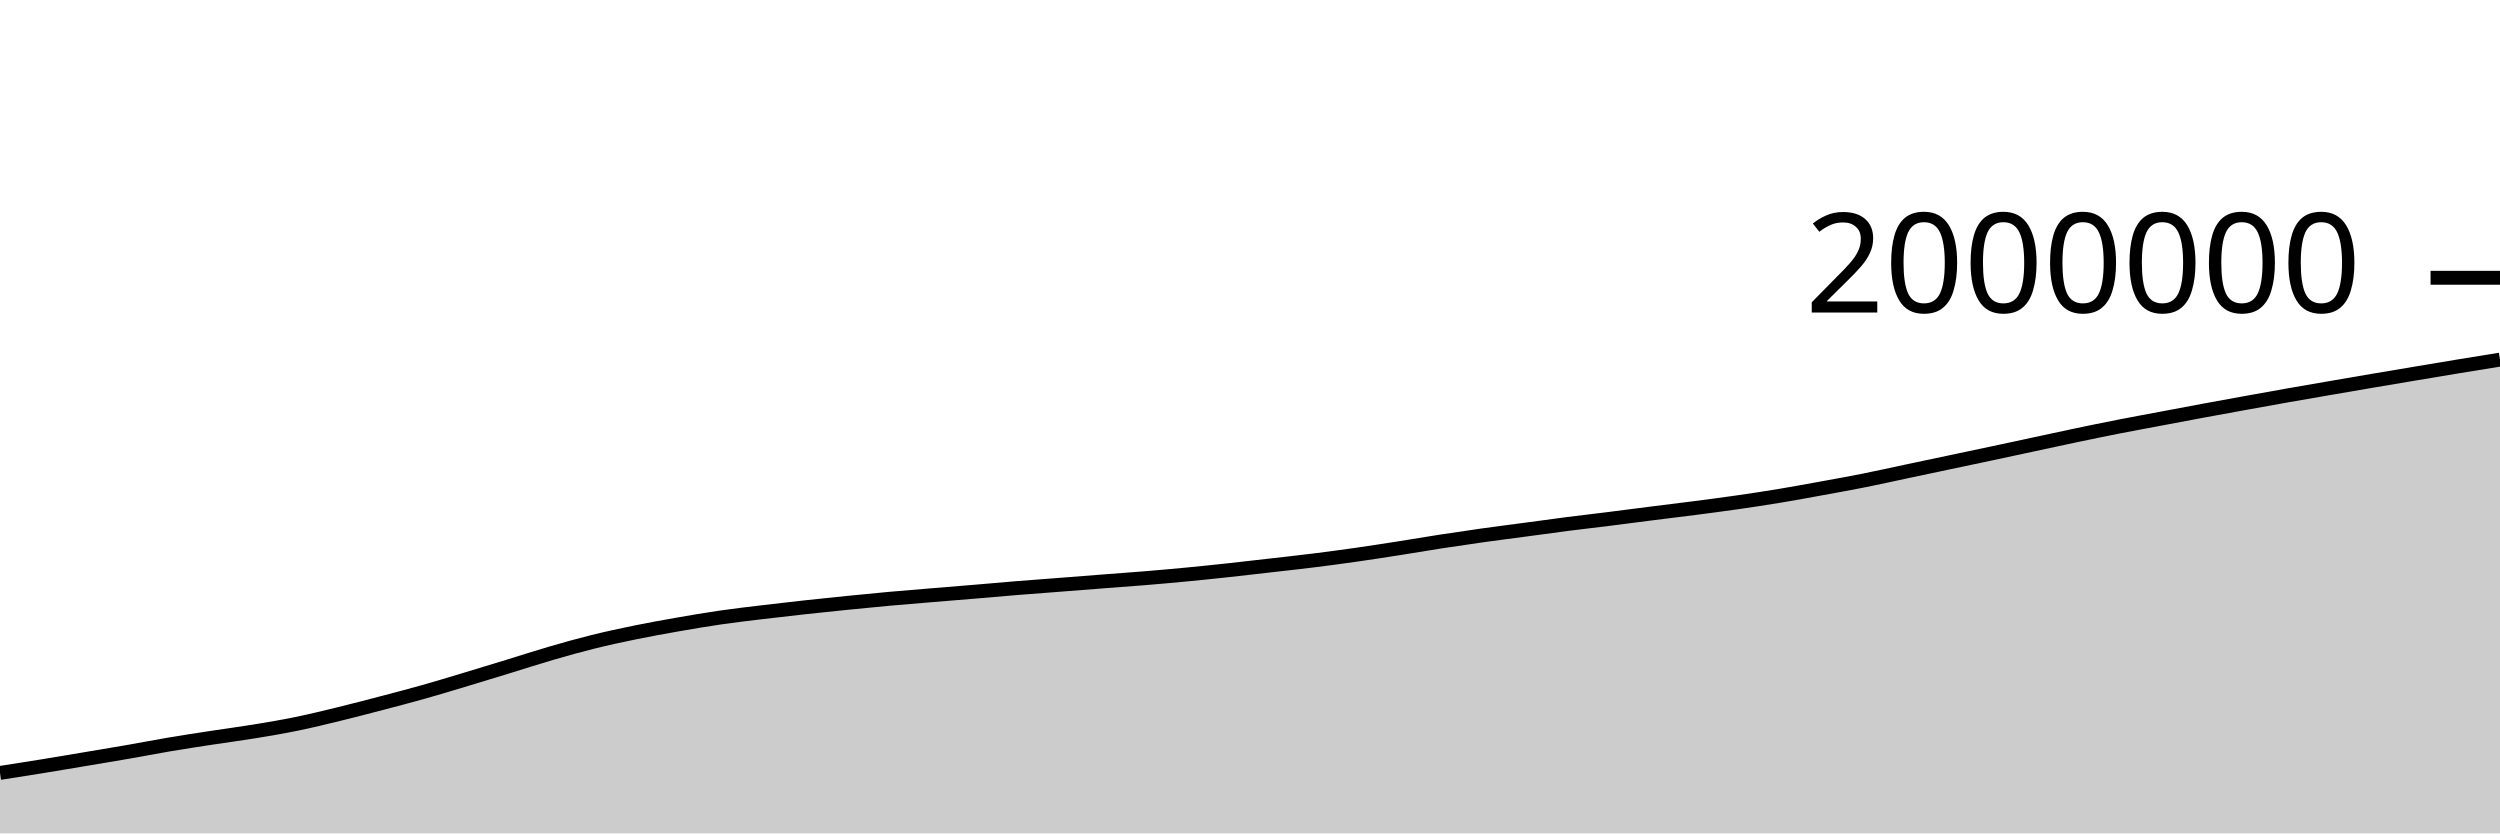
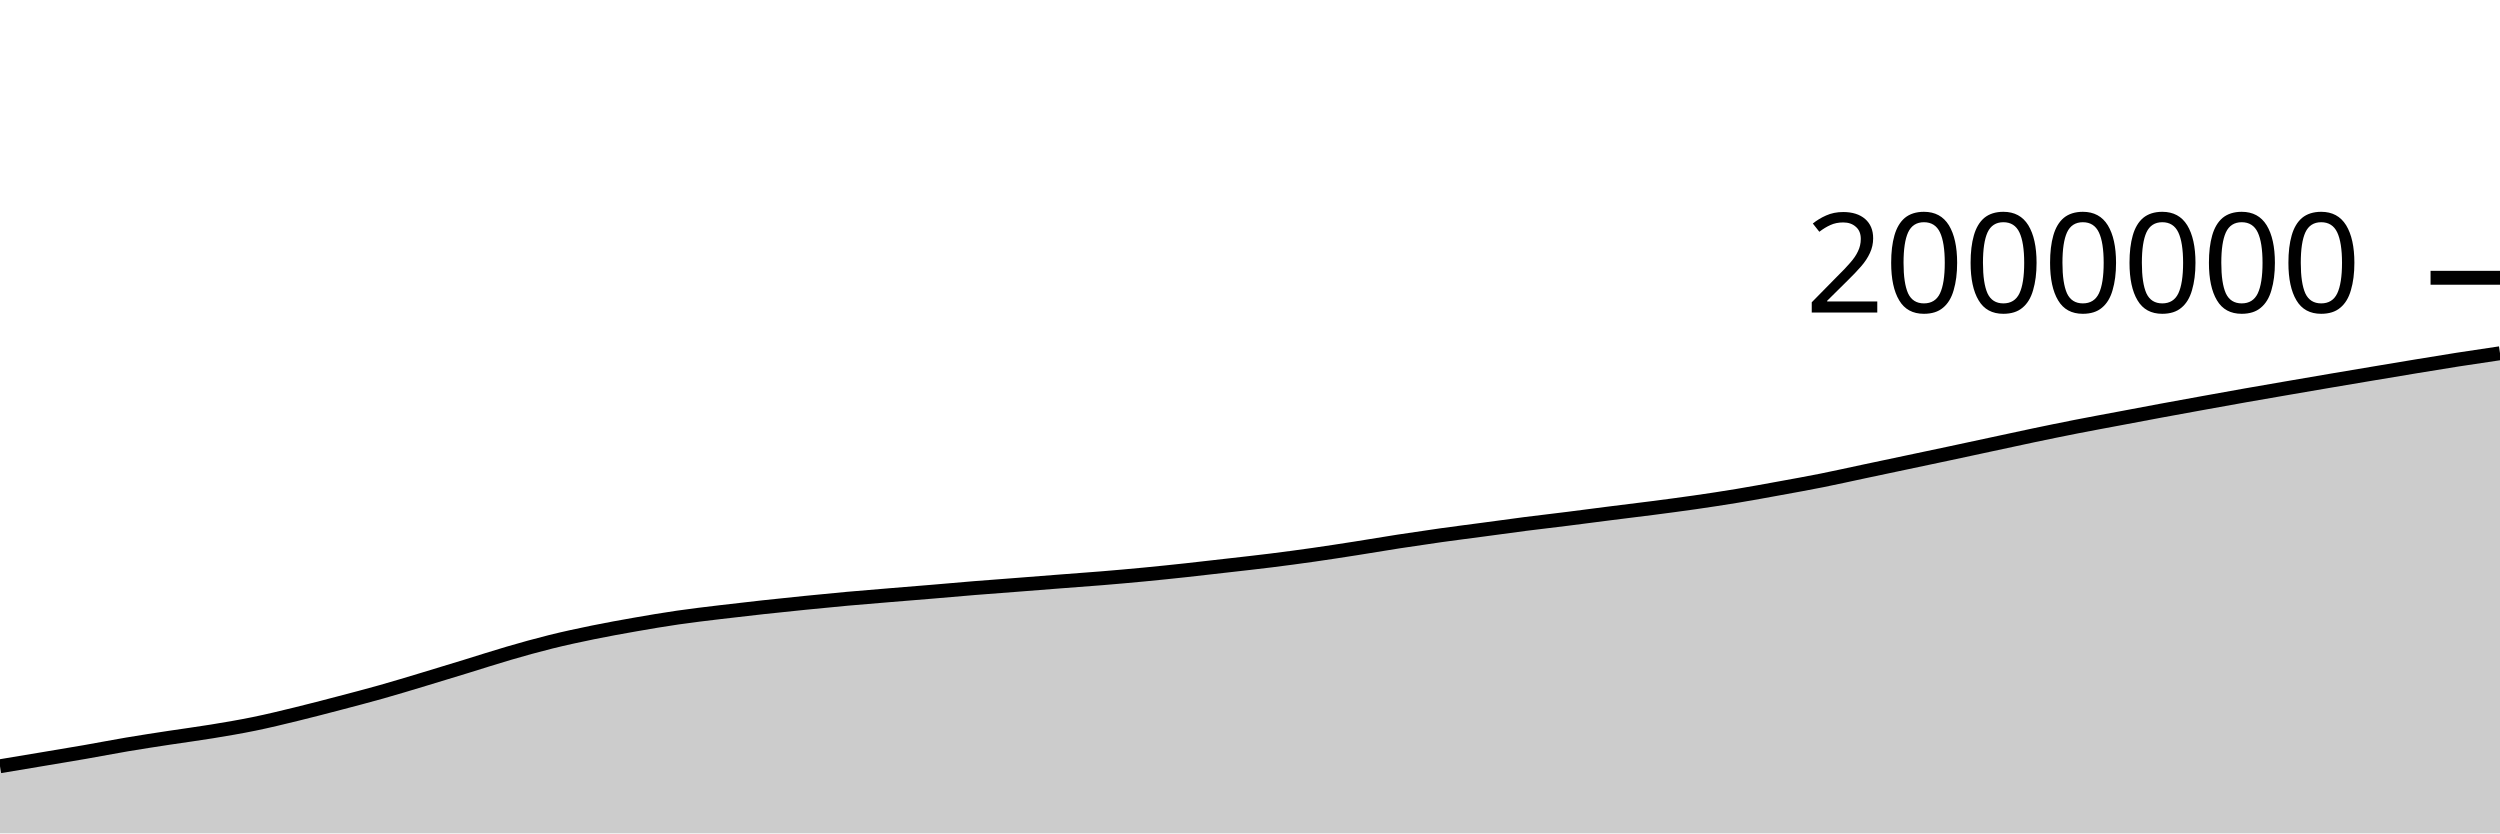
<svg xmlns="http://www.w3.org/2000/svg" viewBox="0 0 180 60">
  <g transform="translate(0,20)">
-     <path class="area" fill="rgba(0, 0, 0, 0.2)" d="M0,35.651C1.017,35.493,2.034,35.334,3.051,35.169C4.068,35.004,5.085,34.831,6.102,34.66C7.119,34.49,8.136,34.323,9.153,34.146C10.169,33.969,11.186,33.77,12.203,33.598C13.22,33.427,14.237,33.272,15.254,33.117C16.271,32.961,17.288,32.83,18.305,32.663C19.322,32.496,20.339,32.326,21.356,32.117C22.373,31.909,23.39,31.66,24.407,31.412C25.424,31.164,26.441,30.897,27.458,30.631C28.475,30.364,29.492,30.1,30.508,29.813C31.525,29.527,32.542,29.216,33.559,28.91C34.576,28.605,35.593,28.292,36.61,27.981C37.627,27.669,38.644,27.337,39.661,27.041C40.678,26.745,41.695,26.459,42.712,26.207C43.729,25.955,44.746,25.737,45.763,25.529C46.78,25.321,47.797,25.138,48.814,24.96C49.831,24.782,50.847,24.609,51.864,24.462C52.881,24.314,53.898,24.197,54.915,24.074C55.932,23.951,56.949,23.836,57.966,23.724C58.983,23.613,60,23.507,61.017,23.405C62.034,23.302,63.051,23.202,64.068,23.11C65.085,23.018,66.102,22.937,67.119,22.853C68.136,22.768,69.153,22.688,70.169,22.603C71.186,22.518,72.203,22.425,73.22,22.342C74.237,22.26,75.254,22.187,76.271,22.108C77.288,22.029,78.305,21.948,79.322,21.869C80.339,21.79,81.356,21.72,82.373,21.636C83.39,21.552,84.407,21.463,85.424,21.365C86.441,21.268,87.458,21.162,88.475,21.052C89.492,20.942,90.508,20.823,91.525,20.706C92.542,20.59,93.559,20.479,94.576,20.352C95.593,20.225,96.61,20.089,97.627,19.944C98.644,19.799,99.661,19.641,100.678,19.482C101.695,19.324,102.712,19.147,103.729,18.99C104.746,18.833,105.763,18.683,106.78,18.54C107.797,18.397,108.814,18.27,109.831,18.134C110.847,17.998,111.864,17.854,112.881,17.724C113.898,17.594,114.915,17.48,115.932,17.352C116.949,17.225,117.966,17.089,118.983,16.96C120,16.831,121.017,16.711,122.034,16.579C123.051,16.447,124.068,16.314,125.085,16.168C126.102,16.021,127.119,15.868,128.136,15.699C129.153,15.531,130.169,15.342,131.186,15.157C132.203,14.972,133.22,14.79,134.237,14.587C135.254,14.384,136.271,14.154,137.288,13.939C138.305,13.723,139.322,13.509,140.339,13.294C141.356,13.079,142.373,12.866,143.39,12.649C144.407,12.433,145.424,12.213,146.441,11.994C147.458,11.776,148.475,11.552,149.492,11.339C150.508,11.127,151.525,10.916,152.542,10.717C153.559,10.517,154.576,10.333,155.593,10.141C156.61,9.95,157.627,9.755,158.644,9.567C159.661,9.378,160.678,9.194,161.695,9.01C162.712,8.826,163.729,8.641,164.746,8.462C165.763,8.282,166.78,8.109,167.797,7.933C168.814,7.758,169.831,7.582,170.847,7.41C171.864,7.237,172.881,7.066,173.898,6.896C174.915,6.725,175.932,6.554,176.949,6.387C177.966,6.22,178.983,6.056,180,5.892L180,40C178.983,40,177.966,40,176.949,40C175.932,40,174.915,40,173.898,40C172.881,40,171.864,40,170.847,40C169.831,40,168.814,40,167.797,40C166.78,40,165.763,40,164.746,40C163.729,40,162.712,40,161.695,40C160.678,40,159.661,40,158.644,40C157.627,40,156.61,40,155.593,40C154.576,40,153.559,40,152.542,40C151.525,40,150.508,40,149.492,40C148.475,40,147.458,40,146.441,40C145.424,40,144.407,40,143.39,40C142.373,40,141.356,40,140.339,40C139.322,40,138.305,40,137.288,40C136.271,40,135.254,40,134.237,40C133.22,40,132.203,40,131.186,40C130.169,40,129.153,40,128.136,40C127.119,40,126.102,40,125.085,40C124.068,40,123.051,40,122.034,40C121.017,40,120,40,118.983,40C117.966,40,116.949,40,115.932,40C114.915,40,113.898,40,112.881,40C111.864,40,110.847,40,109.831,40C108.814,40,107.797,40,106.78,40C105.763,40,104.746,40,103.729,40C102.712,40,101.695,40,100.678,40C99.661,40,98.644,40,97.627,40C96.61,40,95.593,40,94.576,40C93.559,40,92.542,40,91.525,40C90.508,40,89.492,40,88.475,40C87.458,40,86.441,40,85.424,40C84.407,40,83.39,40,82.373,40C81.356,40,80.339,40,79.322,40C78.305,40,77.288,40,76.271,40C75.254,40,74.237,40,73.22,40C72.203,40,71.186,40,70.169,40C69.153,40,68.136,40,67.119,40C66.102,40,65.085,40,64.068,40C63.051,40,62.034,40,61.017,40C60,40,58.983,40,57.966,40C56.949,40,55.932,40,54.915,40C53.898,40,52.881,40,51.864,40C50.847,40,49.831,40,48.814,40C47.797,40,46.78,40,45.763,40C44.746,40,43.729,40,42.712,40C41.695,40,40.678,40,39.661,40C38.644,40,37.627,40,36.61,40C35.593,40,34.576,40,33.559,40C32.542,40,31.525,40,30.508,40C29.492,40,28.475,40,27.458,40C26.441,40,25.424,40,24.407,40C23.39,40,22.373,40,21.356,40C20.339,40,19.322,40,18.305,40C17.288,40,16.271,40,15.254,40C14.237,40,13.22,40,12.203,40C11.186,40,10.169,40,9.153,40C8.136,40,7.119,40,6.102,40C5.085,40,4.068,40,3.051,40C2.034,40,1.017,40,0,40Z" />
-     <path class="line" stroke="black" fill="none" d="M0,35.651C1.017,35.493,2.034,35.334,3.051,35.169C4.068,35.004,5.085,34.831,6.102,34.66C7.119,34.49,8.136,34.323,9.153,34.146C10.169,33.969,11.186,33.77,12.203,33.598C13.22,33.427,14.237,33.272,15.254,33.117C16.271,32.961,17.288,32.83,18.305,32.663C19.322,32.496,20.339,32.326,21.356,32.117C22.373,31.909,23.39,31.66,24.407,31.412C25.424,31.164,26.441,30.897,27.458,30.631C28.475,30.364,29.492,30.1,30.508,29.813C31.525,29.527,32.542,29.216,33.559,28.91C34.576,28.605,35.593,28.292,36.61,27.981C37.627,27.669,38.644,27.337,39.661,27.041C40.678,26.745,41.695,26.459,42.712,26.207C43.729,25.955,44.746,25.737,45.763,25.529C46.78,25.321,47.797,25.138,48.814,24.96C49.831,24.782,50.847,24.609,51.864,24.462C52.881,24.314,53.898,24.197,54.915,24.074C55.932,23.951,56.949,23.836,57.966,23.724C58.983,23.613,60,23.507,61.017,23.405C62.034,23.302,63.051,23.202,64.068,23.11C65.085,23.018,66.102,22.937,67.119,22.853C68.136,22.768,69.153,22.688,70.169,22.603C71.186,22.518,72.203,22.425,73.22,22.342C74.237,22.26,75.254,22.187,76.271,22.108C77.288,22.029,78.305,21.948,79.322,21.869C80.339,21.79,81.356,21.72,82.373,21.636C83.39,21.552,84.407,21.463,85.424,21.365C86.441,21.268,87.458,21.162,88.475,21.052C89.492,20.942,90.508,20.823,91.525,20.706C92.542,20.59,93.559,20.479,94.576,20.352C95.593,20.225,96.61,20.089,97.627,19.944C98.644,19.799,99.661,19.641,100.678,19.482C101.695,19.324,102.712,19.147,103.729,18.99C104.746,18.833,105.763,18.683,106.78,18.54C107.797,18.397,108.814,18.27,109.831,18.134C110.847,17.998,111.864,17.854,112.881,17.724C113.898,17.594,114.915,17.48,115.932,17.352C116.949,17.225,117.966,17.089,118.983,16.96C120,16.831,121.017,16.711,122.034,16.579C123.051,16.447,124.068,16.314,125.085,16.168C126.102,16.021,127.119,15.868,128.136,15.699C129.153,15.531,130.169,15.342,131.186,15.157C132.203,14.972,133.22,14.79,134.237,14.587C135.254,14.384,136.271,14.154,137.288,13.939C138.305,13.723,139.322,13.509,140.339,13.294C141.356,13.079,142.373,12.866,143.39,12.649C144.407,12.433,145.424,12.213,146.441,11.994C147.458,11.776,148.475,11.552,149.492,11.339C150.508,11.127,151.525,10.916,152.542,10.717C153.559,10.517,154.576,10.333,155.593,10.141C156.61,9.95,157.627,9.755,158.644,9.567C159.661,9.378,160.678,9.194,161.695,9.01C162.712,8.826,163.729,8.641,164.746,8.462C165.763,8.282,166.78,8.109,167.797,7.933C168.814,7.758,169.831,7.582,170.847,7.41C171.864,7.237,172.881,7.066,173.898,6.896C174.915,6.725,175.932,6.554,176.949,6.387C177.966,6.22,178.983,6.056,180,5.892" />
+     <path class="area" fill="rgba(0, 0, 0, 0.2)" d="M0,35.169C1.017,35,2.034,34.831,3.051,34.66C4.068,34.49,5.085,34.323,6.102,34.146C7.119,33.969,8.136,33.77,9.153,33.598C10.169,33.427,11.186,33.272,12.203,33.117C13.22,32.961,14.237,32.83,15.254,32.663C16.271,32.496,17.288,32.326,18.305,32.117C19.322,31.909,20.339,31.66,21.356,31.412C22.373,31.164,23.39,30.897,24.407,30.631C25.424,30.364,26.441,30.1,27.458,29.813C28.475,29.527,29.492,29.216,30.508,28.91C31.525,28.605,32.542,28.292,33.559,27.981C34.576,27.669,35.593,27.337,36.61,27.041C37.627,26.745,38.644,26.459,39.661,26.207C40.678,25.955,41.695,25.737,42.712,25.529C43.729,25.321,44.746,25.138,45.763,24.96C46.78,24.782,47.797,24.609,48.814,24.462C49.831,24.314,50.847,24.197,51.864,24.074C52.881,23.951,53.898,23.836,54.915,23.724C55.932,23.613,56.949,23.507,57.966,23.405C58.983,23.302,60,23.202,61.017,23.11C62.034,23.018,63.051,22.937,64.068,22.853C65.085,22.768,66.102,22.688,67.119,22.603C68.136,22.518,69.153,22.425,70.169,22.342C71.186,22.26,72.203,22.187,73.22,22.108C74.237,22.029,75.254,21.948,76.271,21.869C77.288,21.79,78.305,21.72,79.322,21.636C80.339,21.552,81.356,21.463,82.373,21.365C83.39,21.268,84.407,21.162,85.424,21.052C86.441,20.942,87.458,20.823,88.475,20.706C89.492,20.59,90.508,20.479,91.525,20.352C92.542,20.225,93.559,20.089,94.576,19.944C95.593,19.799,96.61,19.641,97.627,19.482C98.644,19.324,99.661,19.147,100.678,18.99C101.695,18.833,102.712,18.683,103.729,18.54C104.746,18.397,105.763,18.27,106.78,18.134C107.797,17.998,108.814,17.854,109.831,17.724C110.847,17.594,111.864,17.48,112.881,17.352C113.898,17.225,114.915,17.089,115.932,16.96C116.949,16.831,117.966,16.711,118.983,16.579C120,16.447,121.017,16.314,122.034,16.168C123.051,16.021,124.068,15.868,125.085,15.699C126.102,15.531,127.119,15.342,128.136,15.157C129.153,14.972,130.169,14.79,131.186,14.587C132.203,14.384,133.22,14.154,134.237,13.939C135.254,13.723,136.271,13.509,137.288,13.294C138.305,13.079,139.322,12.866,140.339,12.649C141.356,12.433,142.373,12.213,143.39,11.994C144.407,11.776,145.424,11.552,146.441,11.339C147.458,11.127,148.475,10.916,149.492,10.717C150.508,10.517,151.525,10.333,152.542,10.141C153.559,9.95,154.576,9.755,155.593,9.567C156.61,9.378,157.627,9.194,158.644,9.01C159.661,8.826,160.678,8.641,161.695,8.462C162.712,8.282,163.729,8.109,164.746,7.933C165.763,7.758,166.78,7.582,167.797,7.41C168.814,7.237,169.831,7.066,170.847,6.896C171.864,6.725,172.881,6.554,173.898,6.387C174.915,6.22,175.932,6.051,176.949,5.892C177.966,5.733,178.983,5.583,180,5.434L180,40C178.983,40,177.966,40,176.949,40C175.932,40,174.915,40,173.898,40C172.881,40,171.864,40,170.847,40C169.831,40,168.814,40,167.797,40C166.78,40,165.763,40,164.746,40C163.729,40,162.712,40,161.695,40C160.678,40,159.661,40,158.644,40C157.627,40,156.61,40,155.593,40C154.576,40,153.559,40,152.542,40C151.525,40,150.508,40,149.492,40C148.475,40,147.458,40,146.441,40C145.424,40,144.407,40,143.39,40C142.373,40,141.356,40,140.339,40C139.322,40,138.305,40,137.288,40C136.271,40,135.254,40,134.237,40C133.22,40,132.203,40,131.186,40C130.169,40,129.153,40,128.136,40C127.119,40,126.102,40,125.085,40C124.068,40,123.051,40,122.034,40C121.017,40,120,40,118.983,40C117.966,40,116.949,40,115.932,40C114.915,40,113.898,40,112.881,40C111.864,40,110.847,40,109.831,40C108.814,40,107.797,40,106.78,40C105.763,40,104.746,40,103.729,40C102.712,40,101.695,40,100.678,40C99.661,40,98.644,40,97.627,40C96.61,40,95.593,40,94.576,40C93.559,40,92.542,40,91.525,40C90.508,40,89.492,40,88.475,40C87.458,40,86.441,40,85.424,40C84.407,40,83.39,40,82.373,40C81.356,40,80.339,40,79.322,40C78.305,40,77.288,40,76.271,40C75.254,40,74.237,40,73.22,40C72.203,40,71.186,40,70.169,40C69.153,40,68.136,40,67.119,40C66.102,40,65.085,40,64.068,40C63.051,40,62.034,40,61.017,40C60,40,58.983,40,57.966,40C56.949,40,55.932,40,54.915,40C53.898,40,52.881,40,51.864,40C50.847,40,49.831,40,48.814,40C47.797,40,46.78,40,45.763,40C44.746,40,43.729,40,42.712,40C41.695,40,40.678,40,39.661,40C38.644,40,37.627,40,36.61,40C35.593,40,34.576,40,33.559,40C32.542,40,31.525,40,30.508,40C29.492,40,28.475,40,27.458,40C26.441,40,25.424,40,24.407,40C23.39,40,22.373,40,21.356,40C20.339,40,19.322,40,18.305,40C17.288,40,16.271,40,15.254,40C14.237,40,13.22,40,12.203,40C11.186,40,10.169,40,9.153,40C8.136,40,7.119,40,6.102,40C5.085,40,4.068,40,3.051,40C2.034,40,1.017,40,0,40Z" />
+     <path class="line" stroke="black" fill="none" d="M0,35.169C1.017,35,2.034,34.831,3.051,34.66C4.068,34.49,5.085,34.323,6.102,34.146C7.119,33.969,8.136,33.77,9.153,33.598C10.169,33.427,11.186,33.272,12.203,33.117C13.22,32.961,14.237,32.83,15.254,32.663C16.271,32.496,17.288,32.326,18.305,32.117C19.322,31.909,20.339,31.66,21.356,31.412C22.373,31.164,23.39,30.897,24.407,30.631C25.424,30.364,26.441,30.1,27.458,29.813C28.475,29.527,29.492,29.216,30.508,28.91C31.525,28.605,32.542,28.292,33.559,27.981C34.576,27.669,35.593,27.337,36.61,27.041C37.627,26.745,38.644,26.459,39.661,26.207C40.678,25.955,41.695,25.737,42.712,25.529C43.729,25.321,44.746,25.138,45.763,24.96C46.78,24.782,47.797,24.609,48.814,24.462C49.831,24.314,50.847,24.197,51.864,24.074C52.881,23.951,53.898,23.836,54.915,23.724C55.932,23.613,56.949,23.507,57.966,23.405C58.983,23.302,60,23.202,61.017,23.11C62.034,23.018,63.051,22.937,64.068,22.853C65.085,22.768,66.102,22.688,67.119,22.603C68.136,22.518,69.153,22.425,70.169,22.342C71.186,22.26,72.203,22.187,73.22,22.108C74.237,22.029,75.254,21.948,76.271,21.869C77.288,21.79,78.305,21.72,79.322,21.636C80.339,21.552,81.356,21.463,82.373,21.365C83.39,21.268,84.407,21.162,85.424,21.052C86.441,20.942,87.458,20.823,88.475,20.706C89.492,20.59,90.508,20.479,91.525,20.352C92.542,20.225,93.559,20.089,94.576,19.944C95.593,19.799,96.61,19.641,97.627,19.482C98.644,19.324,99.661,19.147,100.678,18.99C101.695,18.833,102.712,18.683,103.729,18.54C104.746,18.397,105.763,18.27,106.78,18.134C107.797,17.998,108.814,17.854,109.831,17.724C110.847,17.594,111.864,17.48,112.881,17.352C113.898,17.225,114.915,17.089,115.932,16.96C116.949,16.831,117.966,16.711,118.983,16.579C120,16.447,121.017,16.314,122.034,16.168C123.051,16.021,124.068,15.868,125.085,15.699C126.102,15.531,127.119,15.342,128.136,15.157C129.153,14.972,130.169,14.79,131.186,14.587C132.203,14.384,133.22,14.154,134.237,13.939C135.254,13.723,136.271,13.509,137.288,13.294C138.305,13.079,139.322,12.866,140.339,12.649C141.356,12.433,142.373,12.213,143.39,11.994C144.407,11.776,145.424,11.552,146.441,11.339C147.458,11.127,148.475,10.916,149.492,10.717C150.508,10.517,151.525,10.333,152.542,10.141C153.559,9.95,154.576,9.755,155.593,9.567C156.61,9.378,157.627,9.194,158.644,9.01C159.661,8.826,160.678,8.641,161.695,8.462C162.712,8.282,163.729,8.109,164.746,7.933C165.763,7.758,166.78,7.582,167.797,7.41C168.814,7.237,169.831,7.066,170.847,6.896C171.864,6.725,172.881,6.554,173.898,6.387C174.915,6.22,175.932,6.051,176.949,5.892C177.966,5.733,178.983,5.583,180,5.434" />
    <path class="axis-ceiling" stroke-width="1" stroke="black" fill="none" d="M175,0L180,0" />
    <text class="axis-ceiling-label" font-family="sans-serif" text-anchor="end" font-size="10px" x="170" y="2.5">2000000</text>
  </g>
</svg>
